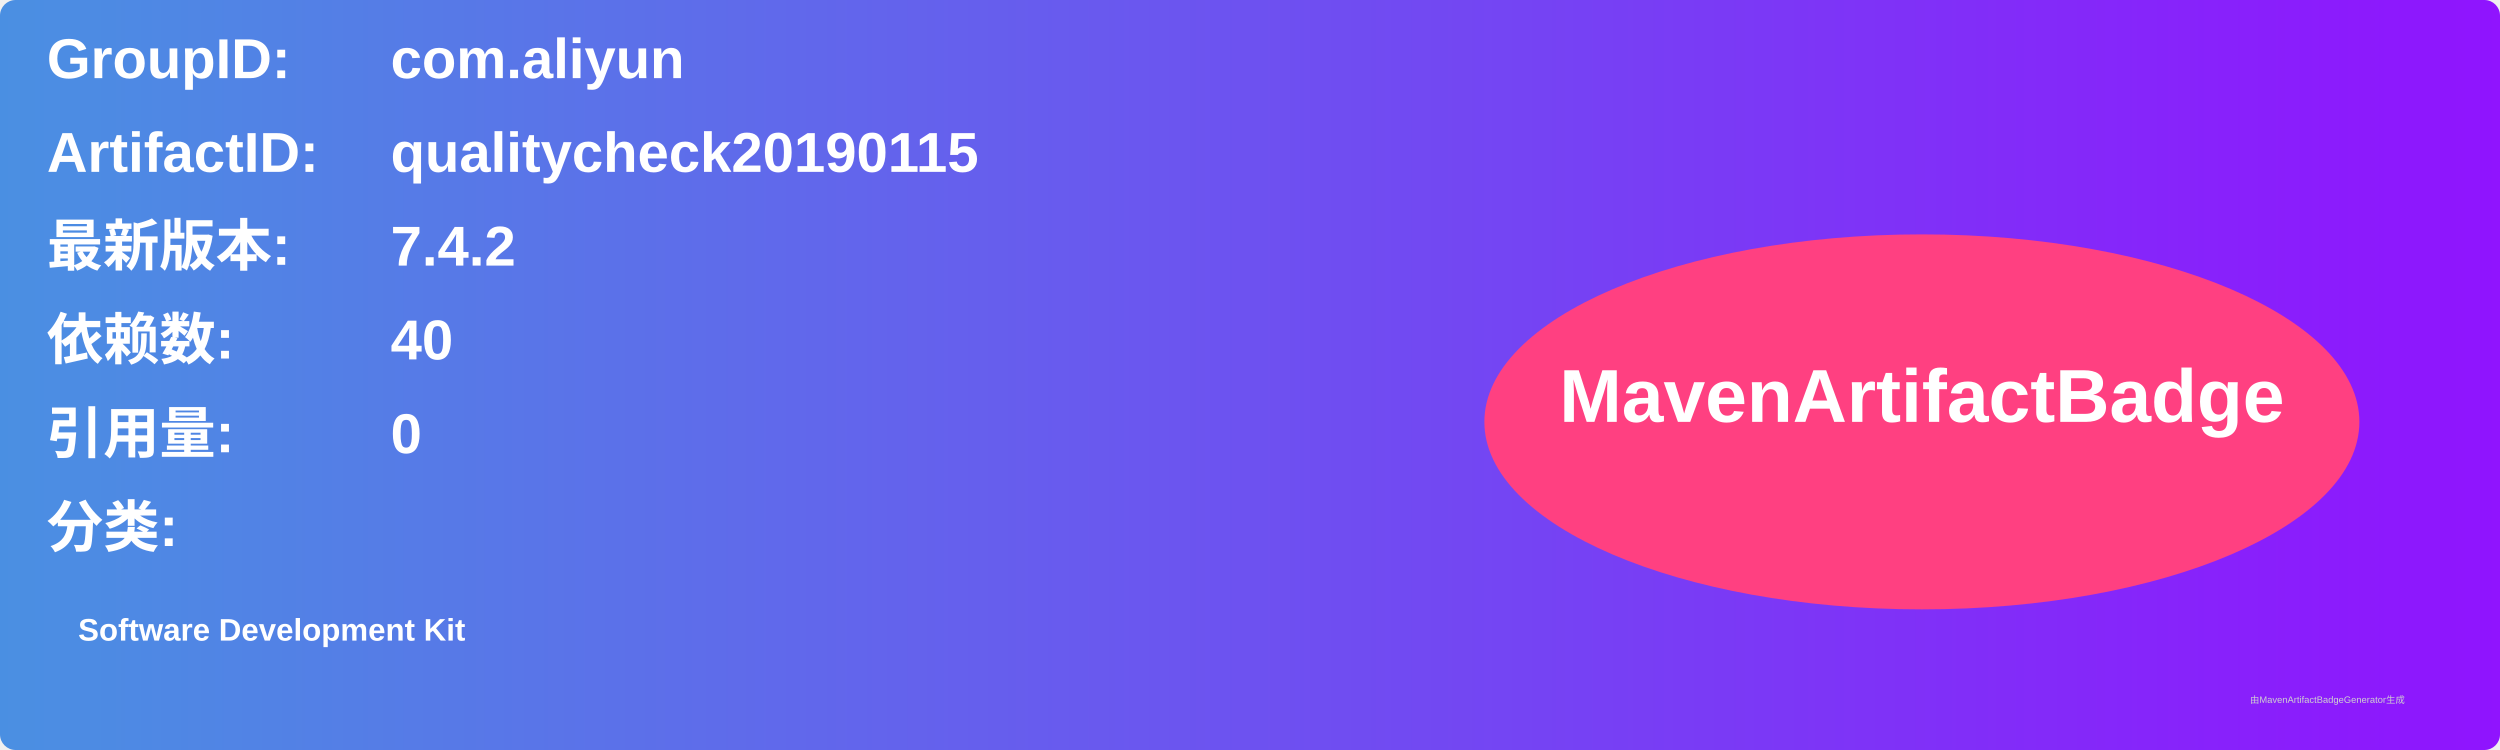
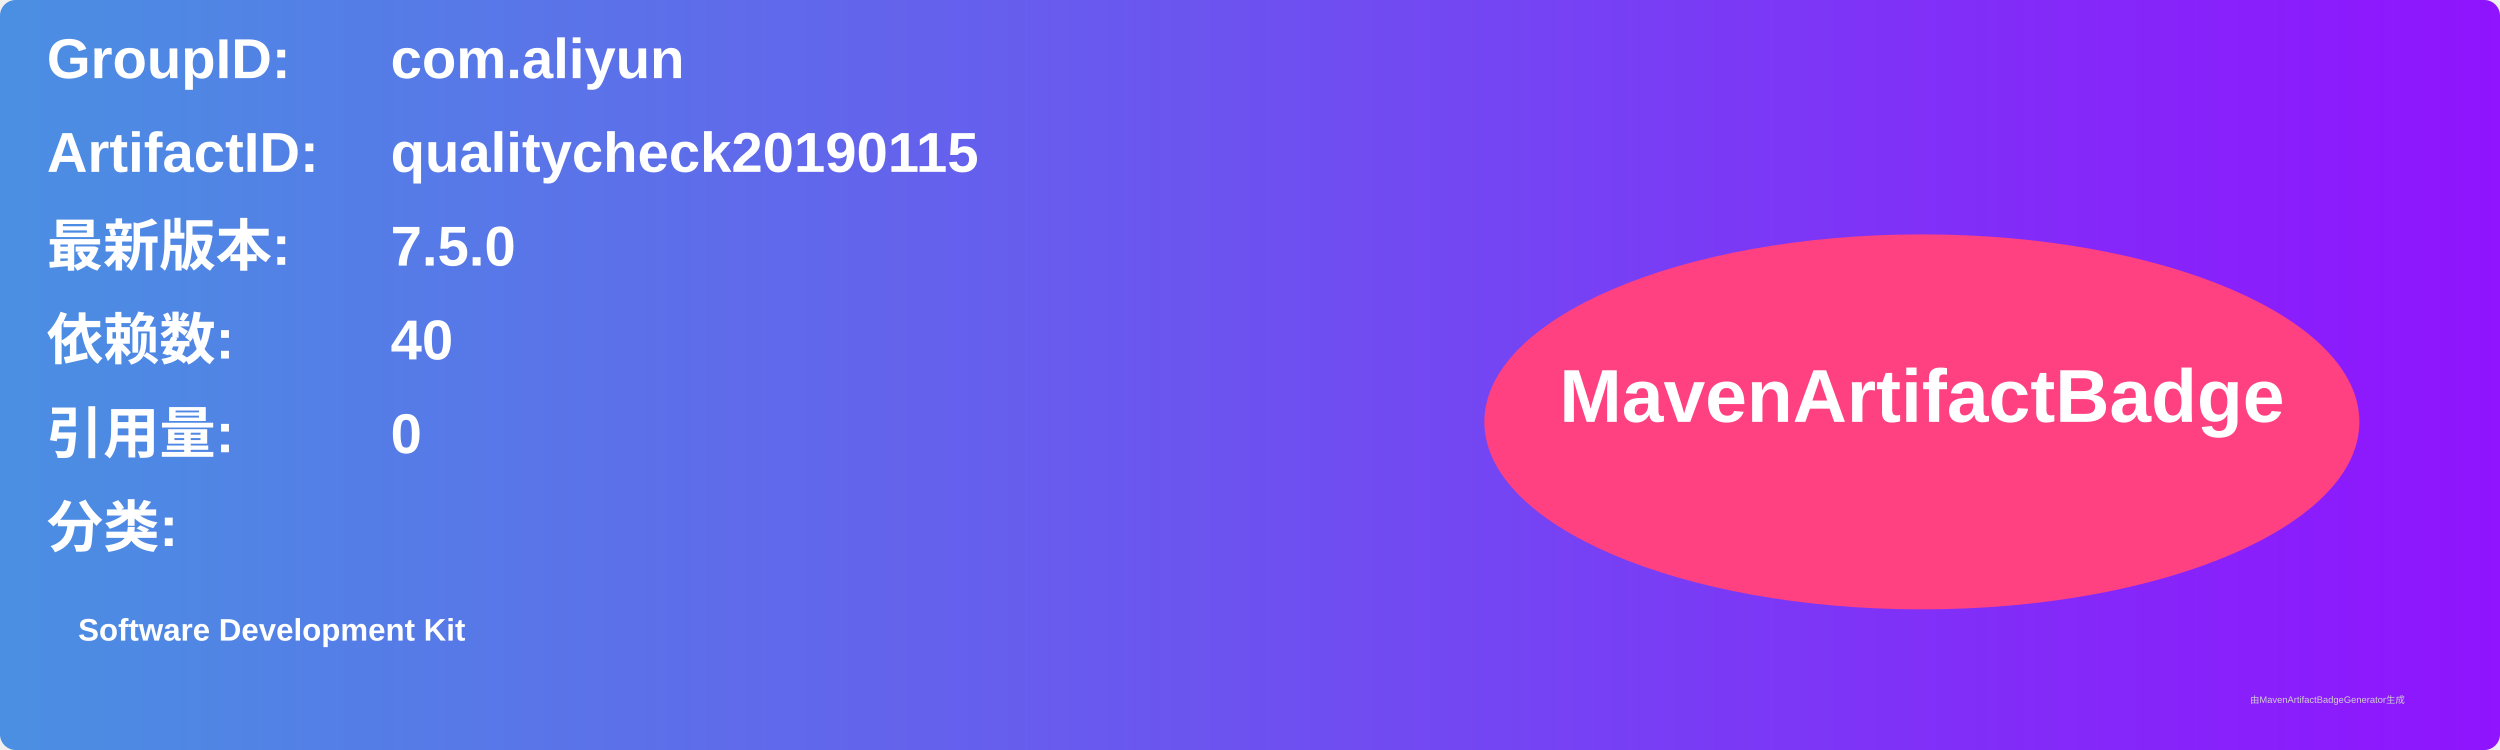
<svg xmlns="http://www.w3.org/2000/svg" width="800" height="240" viewBox="0 0 800 240">
  <linearGradient id="grad" x1="0%" y1="0%" x2="100%" y2="0%">
    <stop offset="0%" stop-color="#4a90e2" />
    <stop offset="100%" stop-color="#9013fe" />
  </linearGradient>
  <rect width="100%" height="100%" rx="5" ry="5" fill="url(#grad)" />
  <g transform="translate(15, 15)">
    <text x="0" y="10" font-family="Arial" font-size="18" fill="white" font-weight="bold" width="260">GroupID:</text>
    <text x="110" y="10" font-family="Arial" font-size="18" fill="white" font-weight="bold" width="460">com.aliyun</text>
    <text x="0" y="40" font-family="Arial" font-size="18" fill="white" font-weight="bold" width="260">ArtifactID:</text>
    <text x="110" y="40" font-family="Arial" font-size="18" fill="white" font-weight="bold" width="460">qualitycheck20190115</text>
    <text x="0" y="70" font-family="Arial" font-size="18" fill="white" font-weight="bold">最新版本:</text>
    <text x="110" y="70" font-family="Arial" font-size="18" fill="white" font-weight="bold">
-       <tspan font-weight="bold">7.4.2</tspan>
+       <tspan font-weight="bold">7.5.0</tspan>
    </text>
    <text x="0" y="100" font-family="Arial" font-size="18" fill="white" font-weight="bold">依赖数: </text>
    <text x="110" y="100" font-family="Arial" font-size="18" fill="white">
      <tspan font-weight="bold">40</tspan>
    </text>
    <text x="0" y="130" font-family="Arial" font-size="18" fill="white" font-weight="bold">引用量: </text>
    <text x="110" y="130" font-family="Arial" font-size="18" fill="white">
      <tspan font-weight="bold">0</tspan>
    </text>
    <text x="0" y="160" font-family="Arial" font-size="18" fill="white" font-weight="bold">分类:</text>
    <text x="10" y="190" font-family="Arial" font-size="10" fill="white">
      <tspan font-weight="bold">Software Development Kit</tspan>
    </text>
    <ellipse cx="600" cy="120" rx="140" ry="60" fill="#ff4081" />
    <text x="600" y="120" text-anchor="middle" font-family="Arial" font-size="24" fill="white" font-weight="bold">MavenArtifactBadge</text>
  </g>
  <text x="720" y="225" font-family="Arial" font-size="3" fill="#d0d0d0">由MavenArtifactBadgeGenerator生成</text>
</svg>
